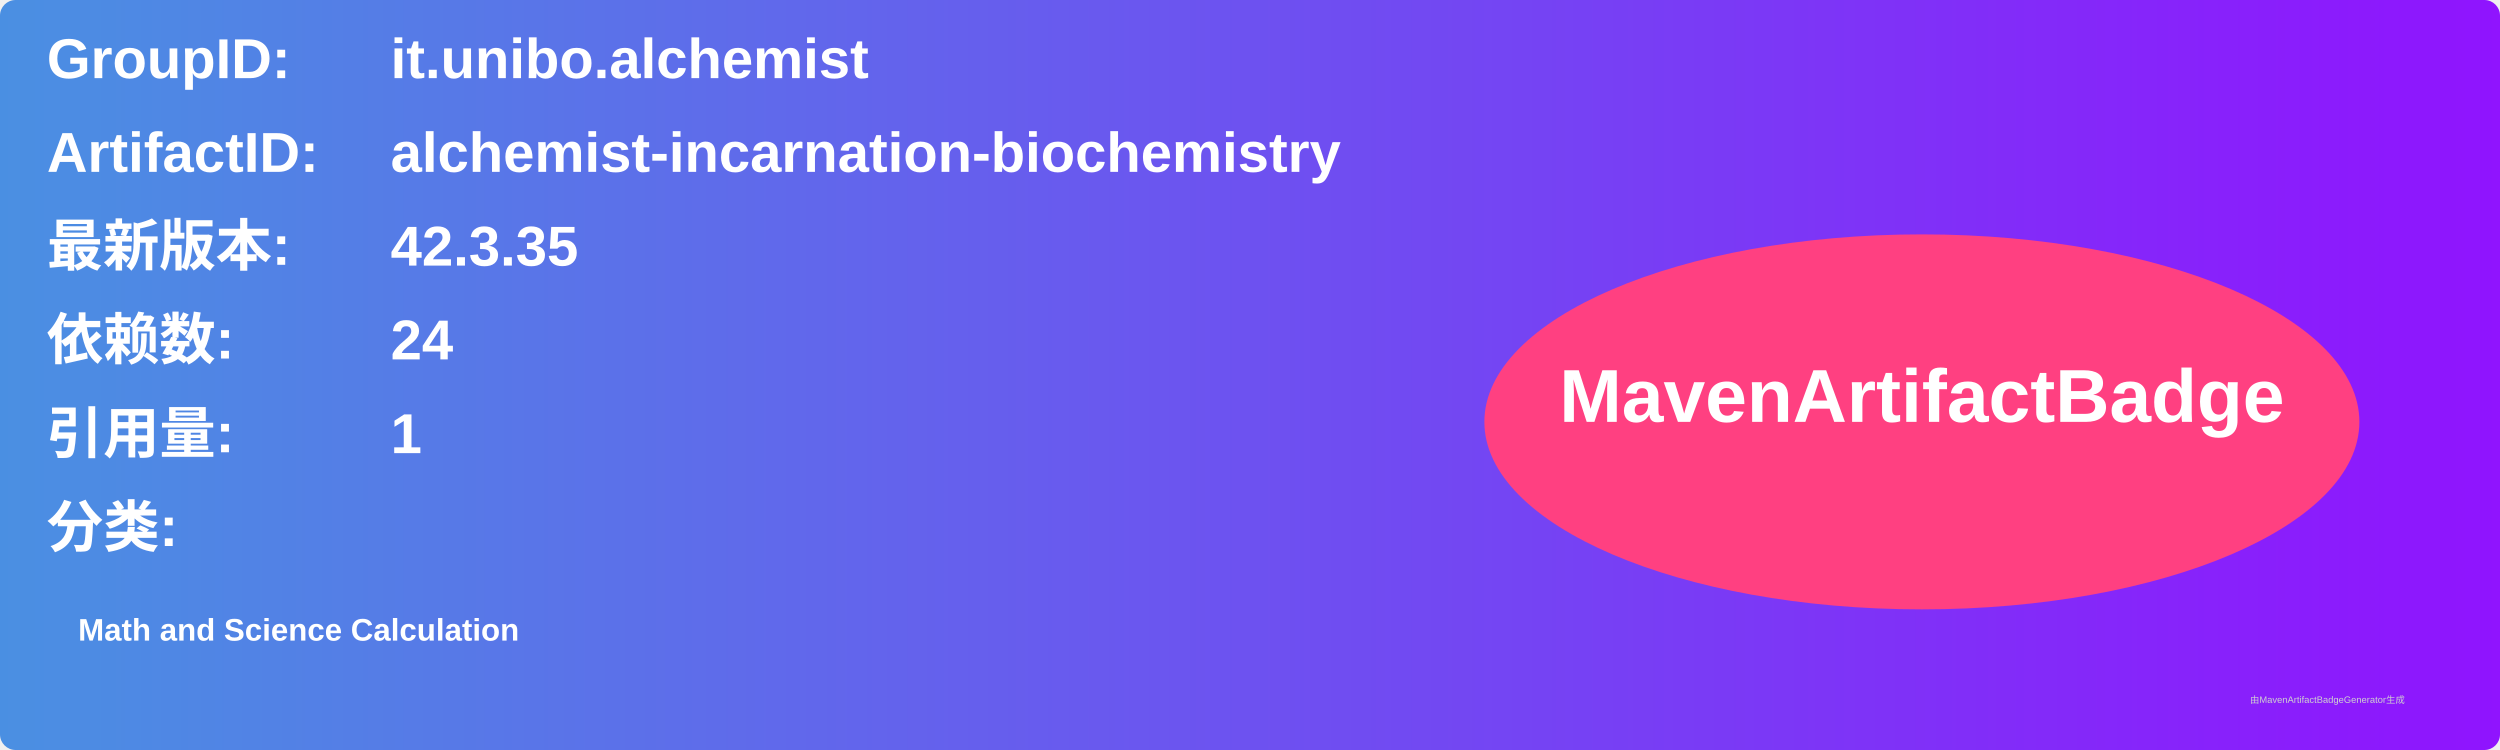
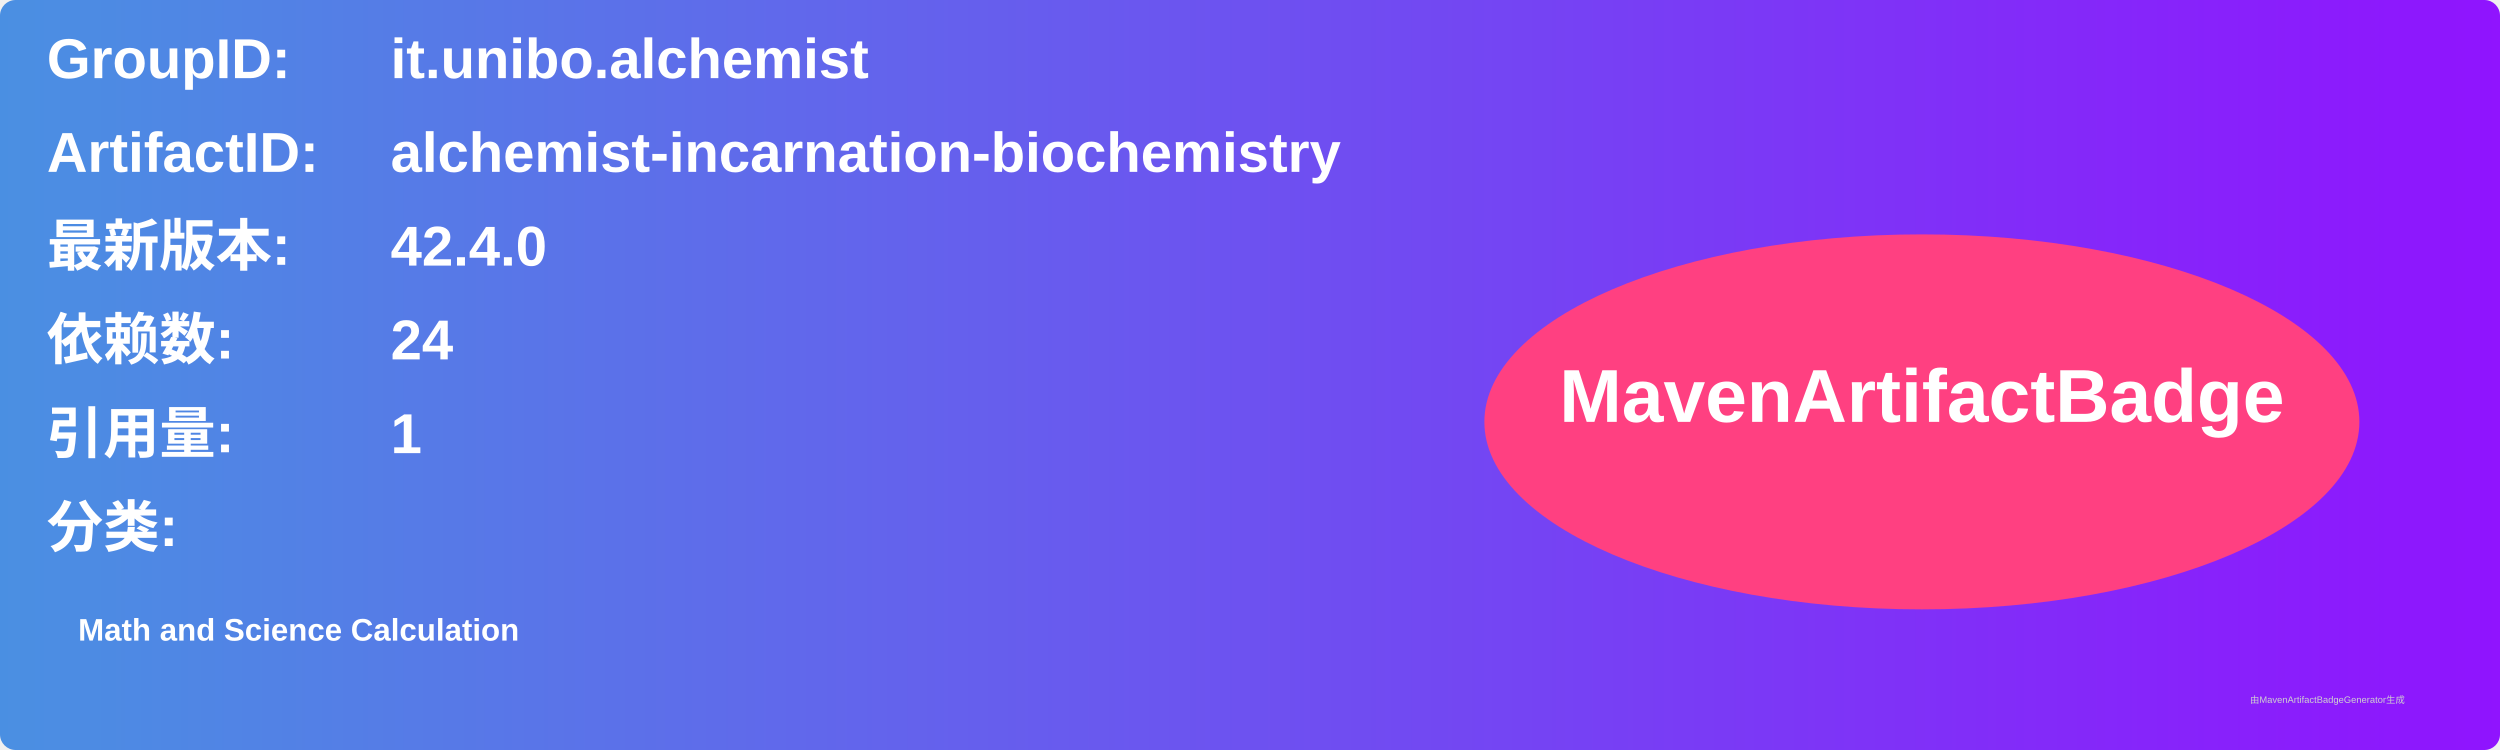
<svg xmlns="http://www.w3.org/2000/svg" width="800" height="240" viewBox="0 0 800 240">
  <linearGradient id="grad" x1="0%" y1="0%" x2="100%" y2="0%">
    <stop offset="0%" stop-color="#4a90e2" />
    <stop offset="100%" stop-color="#9013fe" />
  </linearGradient>
  <rect width="100%" height="100%" rx="5" ry="5" fill="url(#grad)" />
  <g transform="translate(15, 15)">
    <text x="0" y="10" font-family="Arial" font-size="18" fill="white" font-weight="bold" width="260">GroupID:</text>
    <text x="110" y="10" font-family="Arial" font-size="18" fill="white" font-weight="bold" width="460">it.unibo.alchemist</text>
    <text x="0" y="40" font-family="Arial" font-size="18" fill="white" font-weight="bold" width="260">ArtifactID:</text>
    <text x="110" y="40" font-family="Arial" font-size="18" fill="white" font-weight="bold" width="460">alchemist-incarnation-biochemistry</text>
    <text x="0" y="70" font-family="Arial" font-size="18" fill="white" font-weight="bold">最新版本:</text>
    <text x="110" y="70" font-family="Arial" font-size="18" fill="white" font-weight="bold">
-       <tspan font-weight="bold">42.3.35</tspan>
+       <tspan font-weight="bold">42.4.0</tspan>
    </text>
    <text x="0" y="100" font-family="Arial" font-size="18" fill="white" font-weight="bold">依赖数: </text>
    <text x="110" y="100" font-family="Arial" font-size="18" fill="white">
      <tspan font-weight="bold">24</tspan>
    </text>
    <text x="0" y="130" font-family="Arial" font-size="18" fill="white" font-weight="bold">引用量: </text>
    <text x="110" y="130" font-family="Arial" font-size="18" fill="white">
      <tspan font-weight="bold">1</tspan>
    </text>
    <text x="0" y="160" font-family="Arial" font-size="18" fill="white" font-weight="bold">分类:</text>
    <text x="10" y="190" font-family="Arial" font-size="10" fill="white">
      <tspan font-weight="bold">Math and Science Calculation</tspan>
    </text>
    <ellipse cx="600" cy="120" rx="140" ry="60" fill="#ff4081" />
    <text x="600" y="120" text-anchor="middle" font-family="Arial" font-size="24" fill="white" font-weight="bold">MavenArtifactBadge</text>
  </g>
  <text x="720" y="225" font-family="Arial" font-size="3" fill="#d0d0d0">由MavenArtifactBadgeGenerator生成</text>
</svg>
